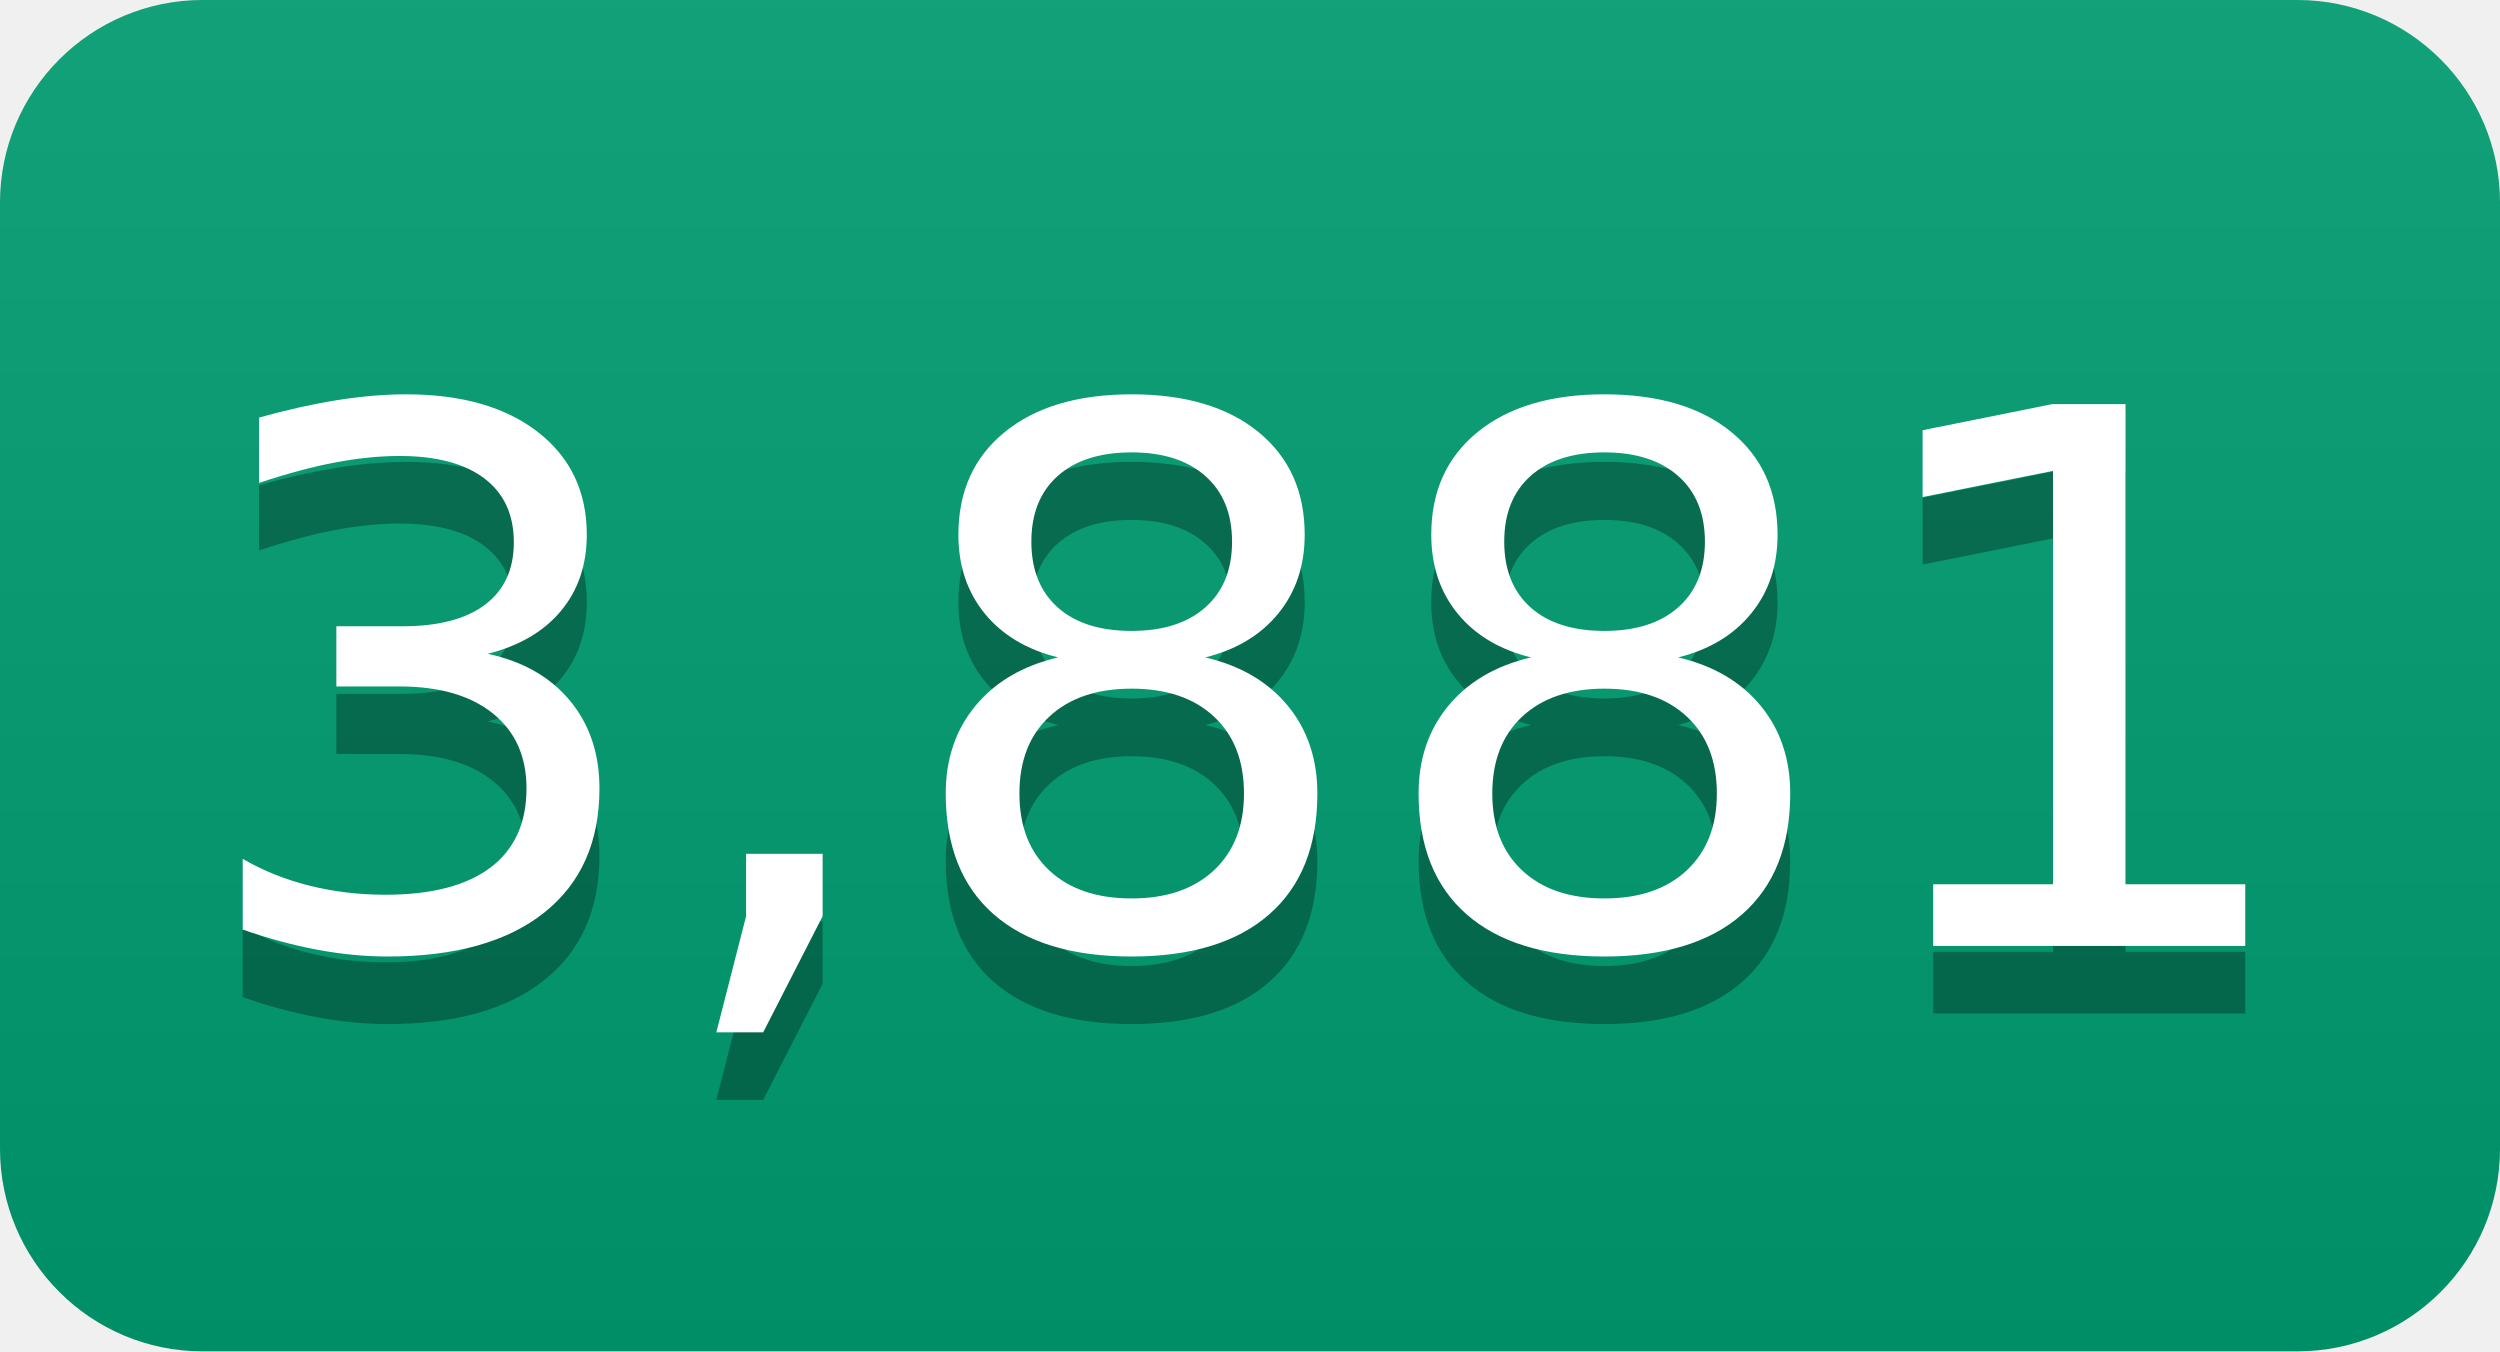
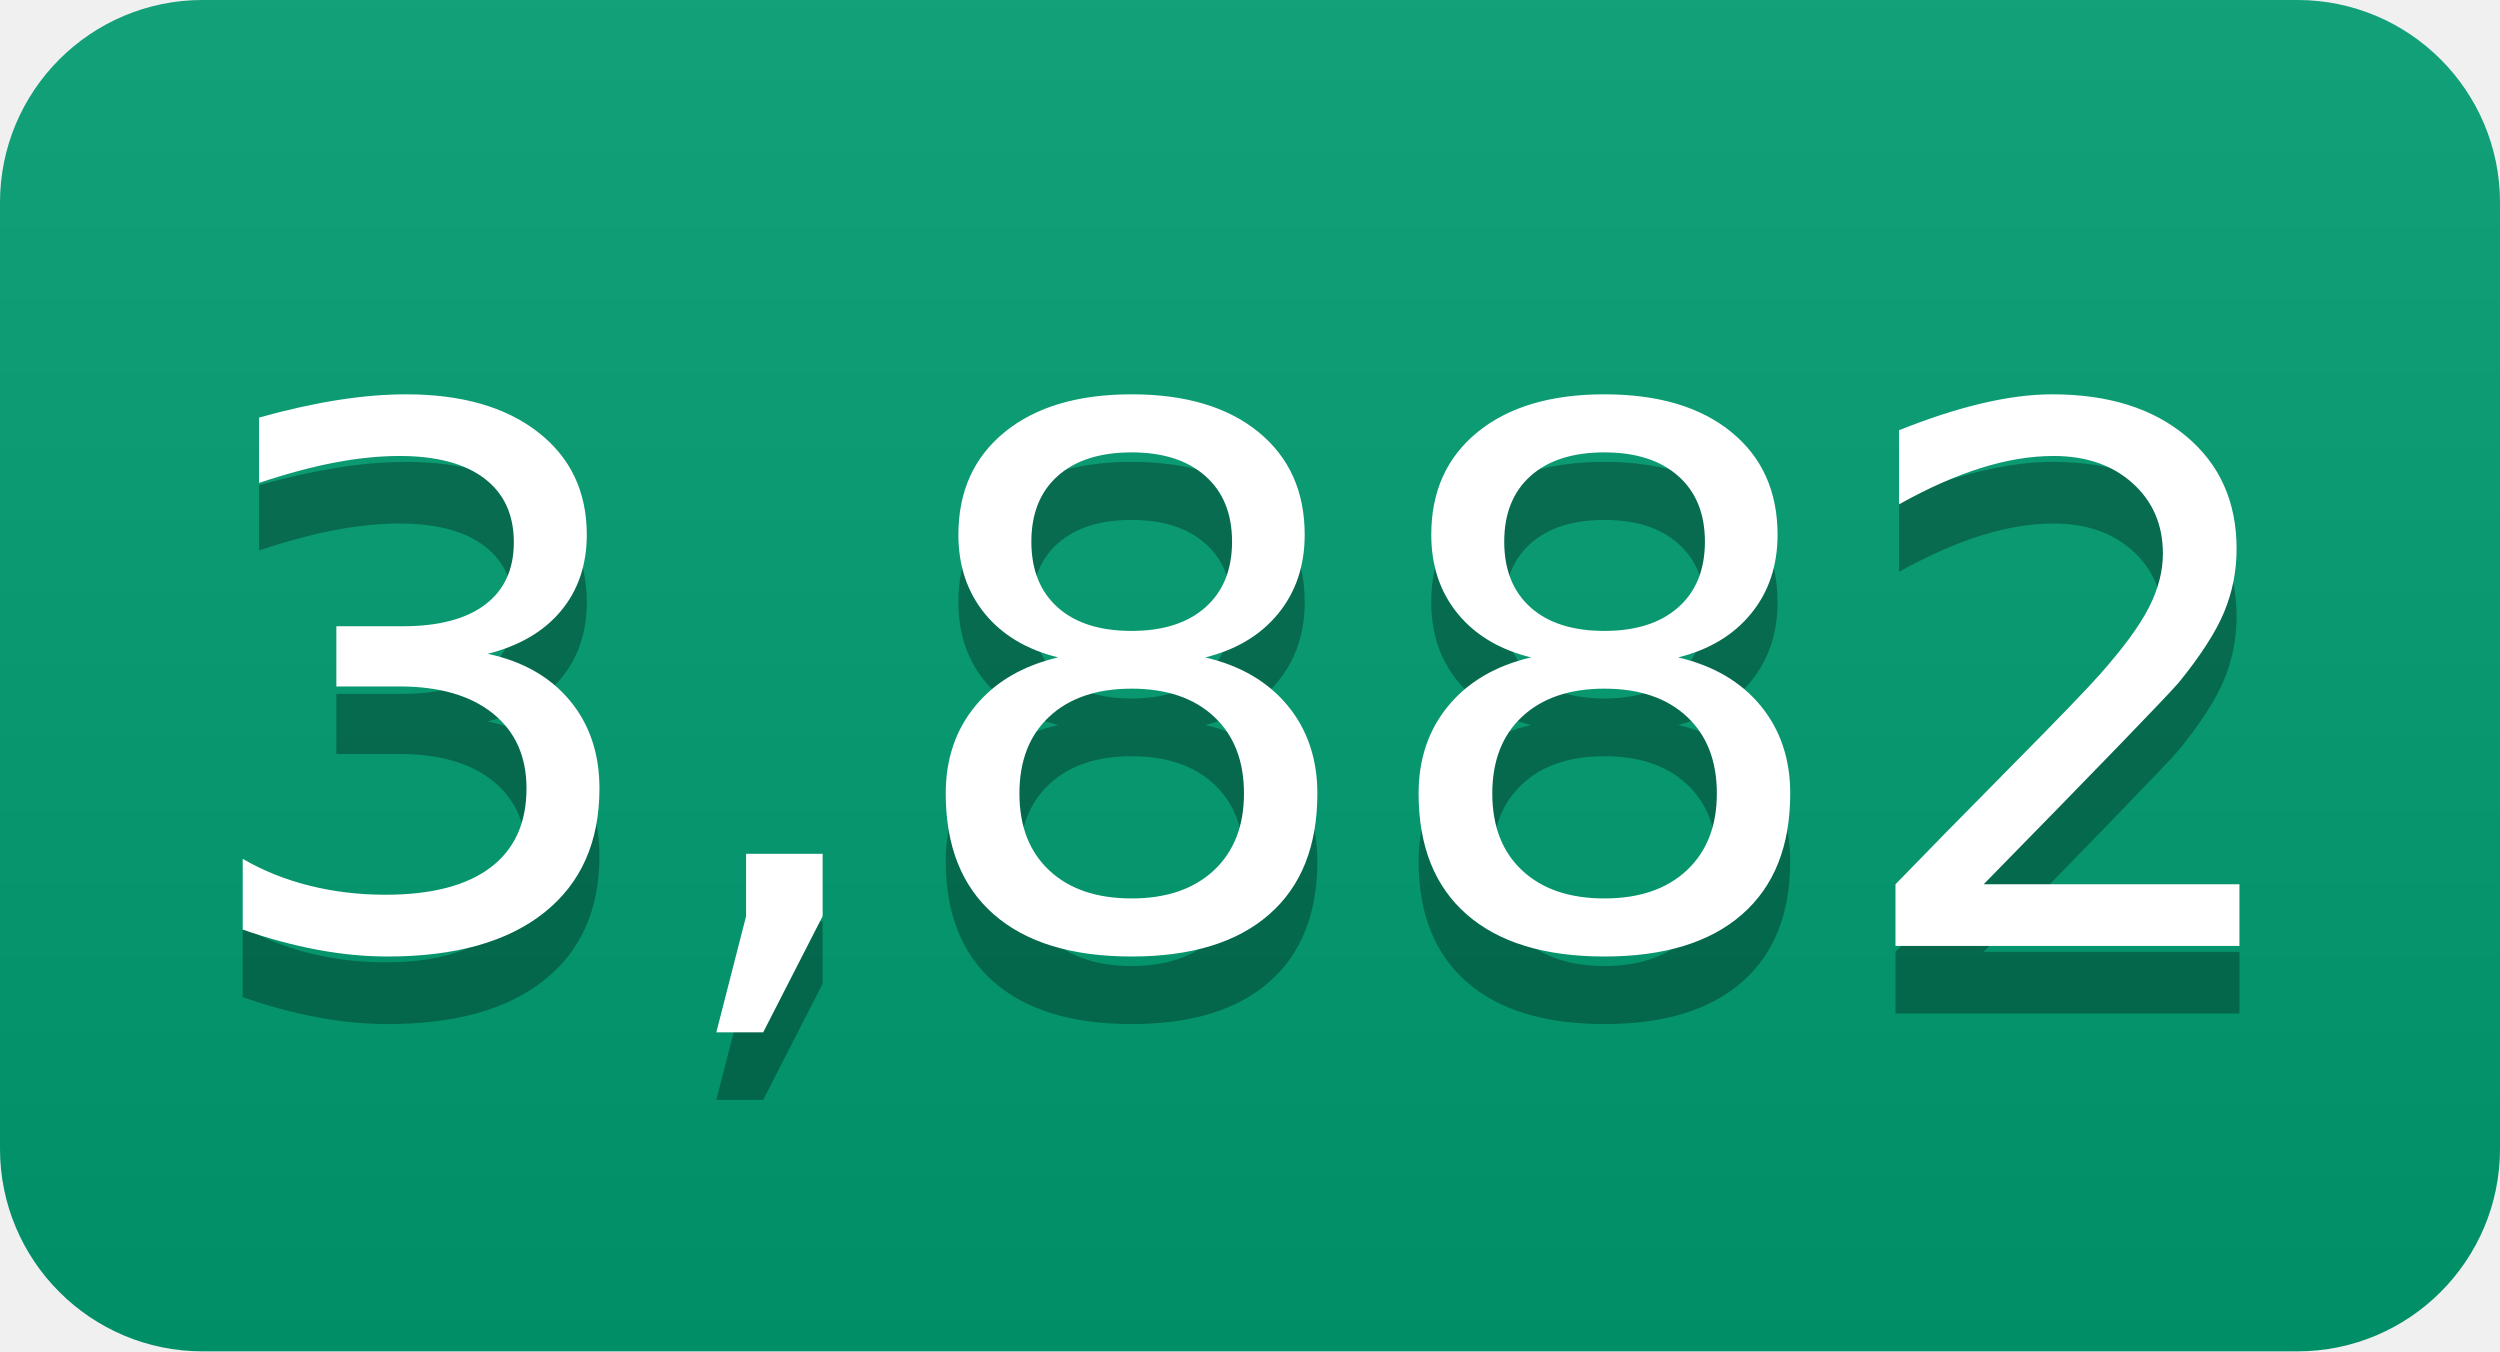
- <svg xmlns="http://www.w3.org/2000/svg" width="37" height="20" role="img" aria-label="3,881">
+ <svg xmlns="http://www.w3.org/2000/svg" width="37" height="20" role="img" aria-label="3,882">
  <linearGradient id="s" x2="0" y2="100%">
    <stop offset="0" stop-color="#bbb" stop-opacity=".1" />
    <stop offset="1" stop-opacity=".1" />
  </linearGradient>
  <clipPath id="r">
    <rect width="37" height="20" rx="3" fill="#fff" />
  </clipPath>
  <g clip-path="url(#r)">
    <rect width="0" height="20" fill="#009e73" />
    <rect x="0" width="37" height="20" fill="#009e73" />
    <rect width="37" height="20" fill="url(#s)" />
  </g>
  <g fill="#fff" text-anchor="middle" font-family="Verdana,Geneva,DejaVu Sans,sans-serif" text-rendering="geometricPrecision" font-size="110">
-     <text aria-hidden="true" x="185" y="150" fill="#010101" fill-opacity=".3" transform="scale(.1)" textLength="270">3,881</text>
-     <text x="185" y="140" transform="scale(.1)" fill="#fff" textLength="270">3,881</text>
+     <text aria-hidden="true" x="185" y="150" fill="#010101" fill-opacity=".3" transform="scale(.1)" textLength="270">3,882</text>
+     <text x="185" y="140" transform="scale(.1)" fill="#fff" textLength="270">3,882</text>
  </g>
</svg>
